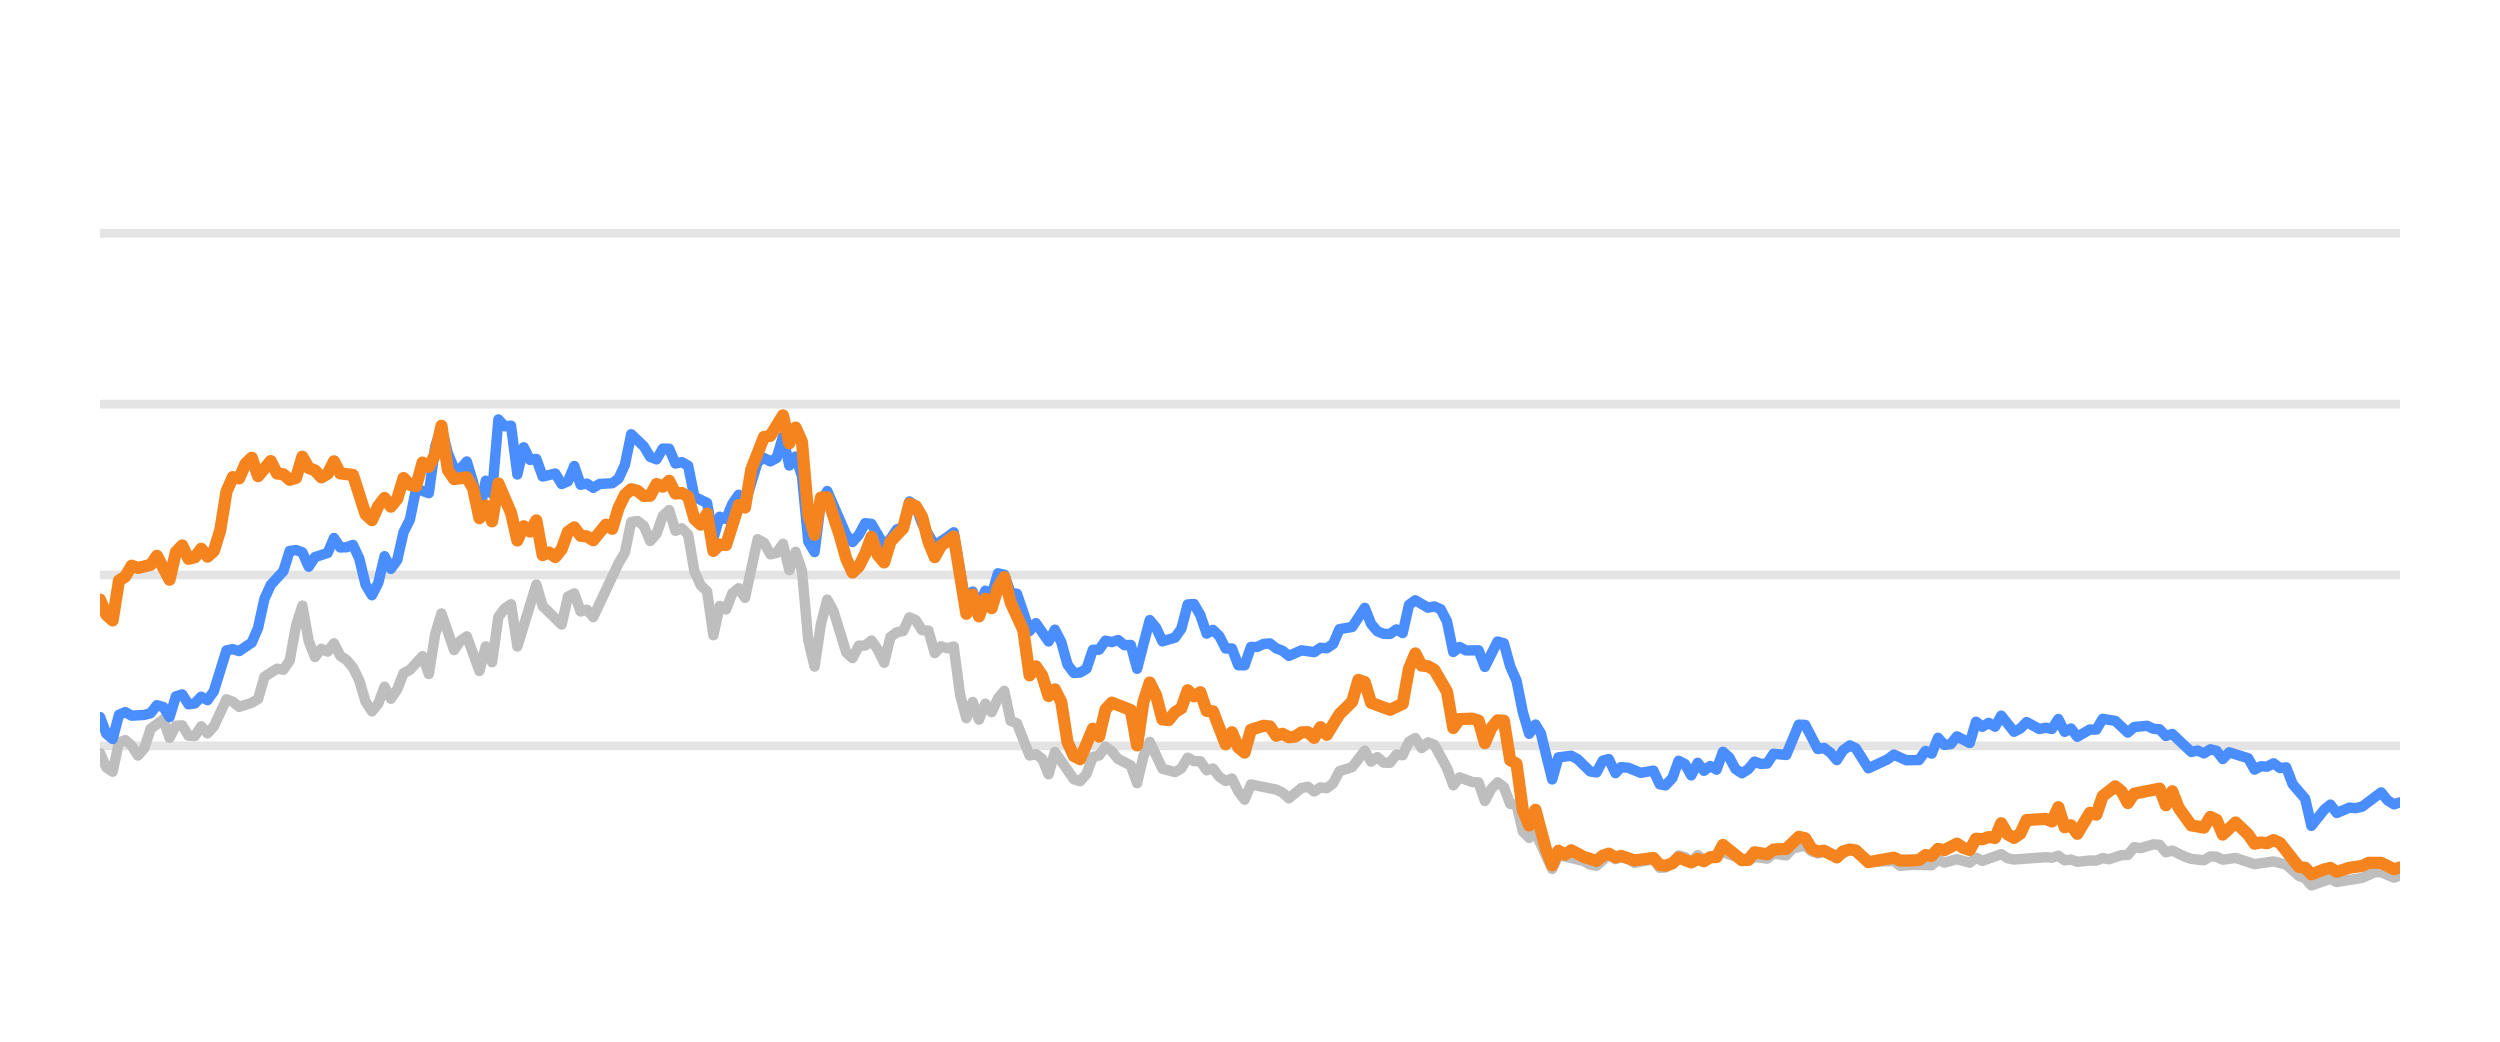
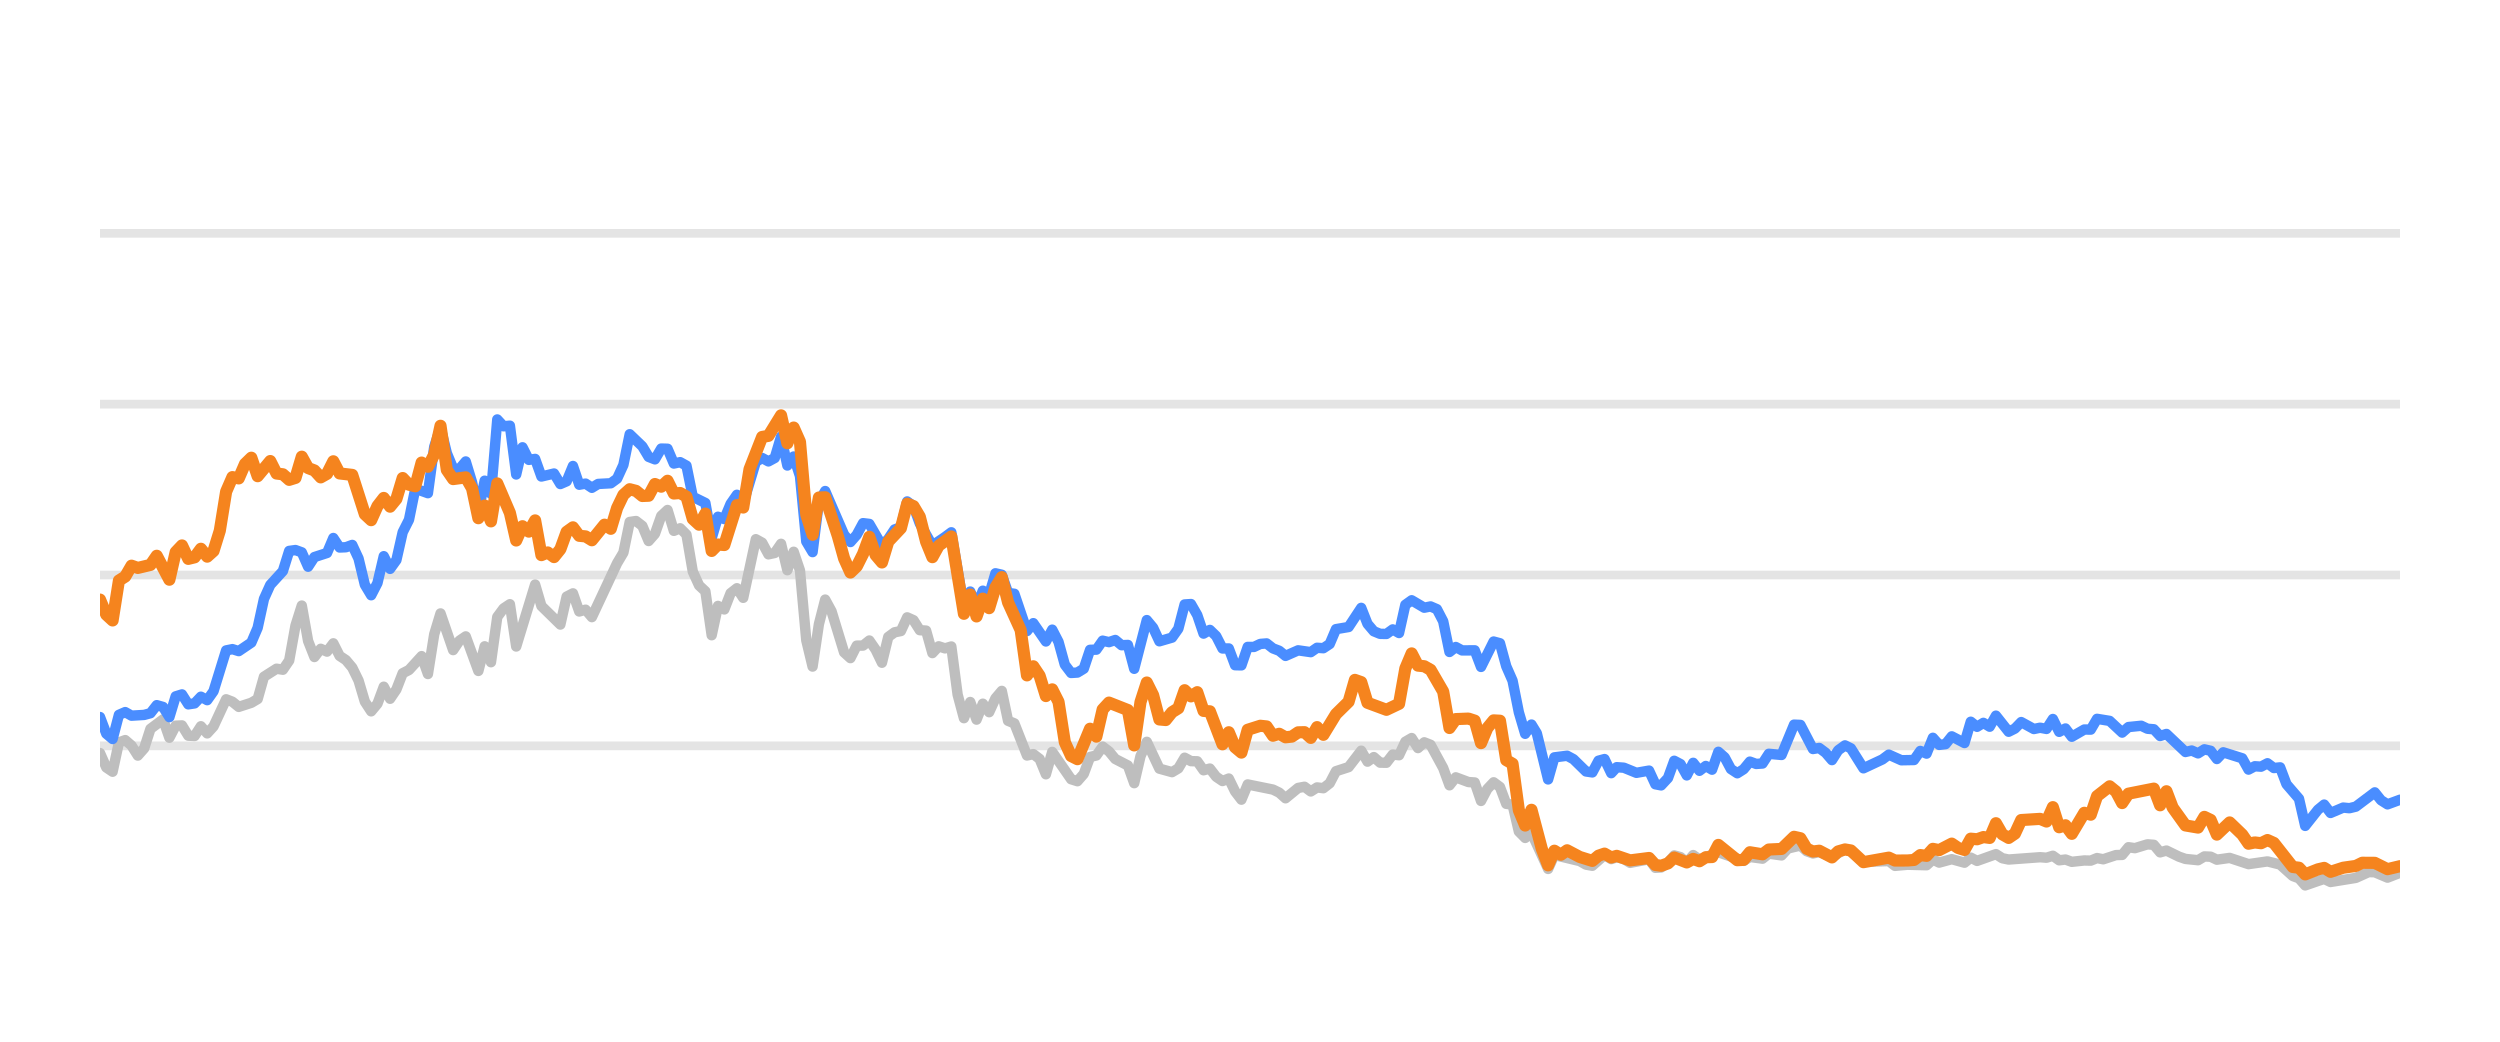
<svg xmlns="http://www.w3.org/2000/svg" width="144pt" height="60pt" viewBox="0 0 144 60" version="1.1">
  <defs>
    <style type="text/css">*{stroke-linejoin: round; stroke-linecap: butt}</style>
  </defs>
  <g id="figure_1">
    <g id="patch_1">
      <path d="M 0 60  L 144 60  L 144 0  L 0 0  L 0 60  z " style="fill: none; opacity: 0" />
    </g>
    <g id="axes_1">
      <g id="patch_2">
        <path d="M 5.76 52.8  L 138.24 52.8  L 138.24 3.6  L 5.76 3.6  L 5.76 52.8  z " style="fill: none" />
      </g>
      <g id="matplotlib.axis_1" />
      <g id="matplotlib.axis_2" />
      <g id="line2d_1">
-         <path d="M 5.76 42.96  L 138.24 42.96  " clip-path="url(#p72bd33daaa)" style="fill: none; stroke: #b2b2b2; stroke-opacity: 0.35; stroke-width: 0.5; stroke-linecap: square" />
+         <path d="M 5.76 42.96  L 138.24 42.96  " clip-path="url(#pfd2f763b4d)" style="fill: none; stroke: #b2b2b2; stroke-opacity: 0.35; stroke-width: 0.5; stroke-linecap: square" />
      </g>
      <g id="line2d_2">
-         <path d="M 5.76 33.12  L 138.24 33.12  " clip-path="url(#p72bd33daaa)" style="fill: none; stroke: #b2b2b2; stroke-opacity: 0.35; stroke-width: 0.5; stroke-linecap: square" />
+         <path d="M 5.76 33.12  L 138.24 33.12  " clip-path="url(#pfd2f763b4d)" style="fill: none; stroke: #b2b2b2; stroke-opacity: 0.35; stroke-width: 0.5; stroke-linecap: square" />
      </g>
      <g id="line2d_3">
-         <path d="M 5.76 23.28  L 138.24 23.28  " clip-path="url(#p72bd33daaa)" style="fill: none; stroke: #b2b2b2; stroke-opacity: 0.35; stroke-width: 0.5; stroke-linecap: square" />
+         <path d="M 5.76 23.28  L 138.24 23.28  " clip-path="url(#pfd2f763b4d)" style="fill: none; stroke: #b2b2b2; stroke-opacity: 0.35; stroke-width: 0.5; stroke-linecap: square" />
      </g>
      <g id="line2d_4">
-         <path d="M 5.76 13.44  L 138.24 13.44  " clip-path="url(#p72bd33daaa)" style="fill: none; stroke: #b2b2b2; stroke-opacity: 0.35; stroke-width: 0.5; stroke-linecap: square" />
+         <path d="M 5.76 13.44  L 138.24 13.44  " clip-path="url(#pfd2f763b4d)" style="fill: none; stroke: #b2b2b2; stroke-opacity: 0.35; stroke-width: 0.5; stroke-linecap: square" />
      </g>
      <g id="line2d_5">
-         <path d="M 5.76 43.378  L 6.124 44.205  L 6.488 44.451  L 6.853 42.763  L 7.217 42.63  L 7.581 42.945  L 7.945 43.521  L 8.31 43.108  L 8.674 41.981  L 9.402 41.44  L 9.767 42.493  L 10.131 41.799  L 10.495 41.784  L 10.859 42.375  L 11.224 42.394  L 11.588 41.833  L 11.952 42.242  L 12.316 41.843  L 13.045 40.279  L 13.409 40.421  L 13.773 40.716  L 14.502 40.48  L 14.866 40.264  L 15.23 38.98  L 15.959 38.517  L 16.323 38.576  L 16.687 38.045  L 17.052 36.033  L 17.416 34.881  L 17.78 36.923  L 18.144 37.843  L 18.509 37.371  L 18.873 37.533  L 19.237 37.056  L 19.601 37.779  L 19.966 38.02  L 20.33 38.453  L 20.694 39.196  L 21.058 40.416  L 21.423 40.972  L 21.787 40.534  L 22.151 39.555  L 22.515 40.249  L 22.88 39.713  L 23.244 38.778  L 23.608 38.591  L 24.337 37.794  L 24.701 38.822  L 25.065 36.534  L 25.429 35.334  L 26.158 37.445  L 26.522 36.903  L 26.886 36.657  L 27.615 38.645  L 27.979 37.228  L 28.343 38.143  L 28.708 35.536  L 29.072 35.044  L 29.436 34.803  L 29.8 37.238  L 30.893 33.671  L 31.257 34.906  L 32.35 35.974  L 32.714 34.365  L 33.079 34.178  L 33.443 35.221  L 33.807 35.118  L 34.171 35.546  L 35.628 32.441  L 35.993 31.831  L 36.357 30.065  L 36.721 30.011  L 37.085 30.291  L 37.45 31.162  L 37.814 30.749  L 38.178 29.715  L 38.542 29.376  L 38.907 30.576  L 39.271 30.429  L 39.635 30.793  L 39.999 32.918  L 40.364 33.72  L 40.728 34.06  L 41.092 36.589  L 41.456 34.901  L 41.821 35.103  L 42.185 34.168  L 42.549 33.883  L 42.913 34.434  L 43.642 31.059  L 44.006 31.26  L 44.37 31.929  L 44.735 31.851  L 45.099 31.324  L 45.463 32.844  L 45.827 31.782  L 46.192 32.859  L 46.556 36.884  L 46.92 38.394  L 47.284 35.954  L 47.649 34.537  L 48.013 35.206  L 48.741 37.578  L 49.106 37.907  L 49.47 37.189  L 49.834 37.184  L 50.198 36.894  L 50.563 37.42  L 50.927 38.173  L 51.291 36.687  L 51.655 36.421  L 52.02 36.348  L 52.384 35.56  L 52.748 35.723  L 53.112 36.298  L 53.477 36.323  L 53.841 37.617  L 54.205 37.228  L 54.569 37.346  L 54.934 37.238  L 55.298 40.008  L 55.662 41.366  L 56.026 40.436  L 56.391 41.45  L 56.755 40.534  L 57.119 41.022  L 57.483 40.224  L 57.848 39.796  L 58.212 41.518  L 58.576 41.666  L 59.305 43.516  L 59.669 43.437  L 60.033 43.713  L 60.397 44.598  L 60.761 43.309  L 61.854 44.884  L 62.218 44.997  L 62.583 44.579  L 62.947 43.6  L 63.311 43.516  L 63.675 43.004  L 64.04 43.28  L 64.404 43.718  L 65.132 44.092  L 65.497 45.11  L 65.861 43.555  L 66.225 42.729  L 66.954 44.274  L 67.682 44.475  L 68.046 44.259  L 68.411 43.644  L 68.775 43.841  L 69.139 43.851  L 69.503 44.367  L 69.868 44.269  L 70.232 44.741  L 70.596 44.987  L 70.96 44.844  L 71.325 45.587  L 71.689 46.06  L 72.053 45.184  L 73.51 45.479  L 73.874 45.656  L 74.239 45.981  L 74.967 45.386  L 75.331 45.317  L 75.696 45.587  L 76.06 45.356  L 76.424 45.4  L 76.788 45.115  L 77.153 44.421  L 77.881 44.185  L 78.61 43.24  L 78.974 43.87  L 79.338 43.609  L 79.702 43.929  L 80.067 43.934  L 80.431 43.462  L 80.795 43.501  L 81.159 42.724  L 81.524 42.512  L 81.888 43.088  L 82.252 42.758  L 82.616 42.901  L 83.345 44.239  L 83.709 45.233  L 84.073 44.775  L 84.802 45.046  L 85.166 45.071  L 85.53 46.133  L 85.895 45.445  L 86.259 45.061  L 86.623 45.331  L 86.987 46.301  L 87.352 46.345  L 87.716 47.895  L 88.08 48.264  L 88.444 47.964  L 89.405 50.05  L 89.768 49.248  L 91.232 49.597  L 91.595 49.804  L 91.959 49.868  L 92.664 49.248  L 93.051 49.484  L 93.37 49.376  L 93.779 49.479  L 94.143 49.7  L 95.236 49.494  L 95.601 49.986  L 95.934 49.966  L 96.328 49.7  L 96.691 49.272  L 97.054 49.371  L 97.414 49.681  L 97.787 49.253  L 98.147 49.513  L 99.24 49.09  L 100.698 49.587  L 101.06 49.361  L 101.79 49.459  L 102.153 49.169  L 102.888 49.272  L 103.254 48.874  L 103.979 48.702  L 104.343 49.031  L 104.704 49.159  L 105.066 49.08  L 105.801 49.366  L 106.553 48.908  L 106.894 49.051  L 107.62 49.646  L 109.084 49.597  L 109.443 49.873  L 110.169 49.809  L 111.266 49.838  L 111.631 49.509  L 111.994 49.686  L 112.72 49.489  L 113.457 49.691  L 113.819 49.4  L 114.183 49.587  L 115.272 49.199  L 115.641 49.435  L 116.006 49.509  L 117.823 49.376  L 118.193 49.405  L 118.561 49.292  L 118.926 49.553  L 119.289 49.509  L 119.654 49.641  L 120.377 49.563  L 120.749 49.572  L 121.113 49.425  L 121.469 49.494  L 122.204 49.253  L 122.563 49.243  L 122.928 48.8  L 123.3 48.854  L 124.026 48.633  L 124.392 48.662  L 124.756 49.095  L 125.122 48.992  L 125.851 49.346  L 126.219 49.474  L 126.946 49.548  L 127.313 49.331  L 127.674 49.346  L 128.033 49.518  L 128.772 49.415  L 129.862 49.774  L 130.957 49.617  L 131.688 49.799  L 132.419 50.458  L 132.777 50.591  L 133.136 50.999  L 133.874 50.743  L 134.231 50.625  L 134.599 50.802  L 136.06 50.566  L 136.802 50.232  L 137.155 50.242  L 137.89 50.552  L 138.24 50.424  L 138.24 50.424  " clip-path="url(#p72bd33daaa)" style="fill: none; stroke: #bebebe; stroke-width: 0.6; stroke-linecap: round" />
+         <path d="M 5.76 43.378  L 6.123 44.205  L 6.486 44.451  L 6.85 42.763  L 7.213 42.63  L 7.576 42.945  L 7.939 43.521  L 8.303 43.108  L 8.666 41.981  L 9.392 41.44  L 9.756 42.493  L 10.119 41.799  L 10.482 41.784  L 10.845 42.375  L 11.208 42.394  L 11.572 41.833  L 11.935 42.242  L 12.298 41.843  L 13.025 40.279  L 13.388 40.421  L 13.751 40.716  L 14.477 40.48  L 14.841 40.264  L 15.204 38.98  L 15.93 38.517  L 16.294 38.576  L 16.657 38.045  L 17.02 36.033  L 17.383 34.881  L 17.747 36.923  L 18.11 37.843  L 18.473 37.371  L 18.836 37.533  L 19.199 37.056  L 19.563 37.779  L 19.926 38.02  L 20.289 38.453  L 20.652 39.196  L 21.016 40.416  L 21.379 40.972  L 21.742 40.534  L 22.105 39.555  L 22.469 40.249  L 22.832 39.713  L 23.195 38.778  L 23.558 38.591  L 24.285 37.794  L 24.648 38.822  L 25.011 36.534  L 25.374 35.334  L 26.101 37.445  L 26.464 36.903  L 26.827 36.657  L 27.554 38.645  L 27.917 37.228  L 28.28 38.143  L 28.643 35.536  L 29.007 35.044  L 29.37 34.803  L 29.733 37.238  L 30.823 33.671  L 31.186 34.906  L 32.276 35.974  L 32.639 34.365  L 33.002 34.178  L 33.365 35.221  L 33.729 35.118  L 34.092 35.546  L 35.545 32.441  L 35.908 31.831  L 36.271 30.065  L 36.634 30.011  L 36.998 30.291  L 37.361 31.162  L 37.724 30.749  L 38.087 29.715  L 38.451 29.376  L 38.814 30.576  L 39.177 30.429  L 39.54 30.793  L 39.904 32.918  L 40.267 33.72  L 40.63 34.06  L 40.993 36.589  L 41.356 34.901  L 41.72 35.103  L 42.083 34.168  L 42.446 33.883  L 42.809 34.434  L 43.536 31.059  L 43.899 31.26  L 44.262 31.929  L 44.625 31.851  L 44.989 31.324  L 45.352 32.844  L 45.715 31.782  L 46.078 32.859  L 46.442 36.884  L 46.805 38.394  L 47.168 35.954  L 47.531 34.537  L 47.895 35.206  L 48.621 37.578  L 48.984 37.907  L 49.347 37.189  L 49.711 37.184  L 50.074 36.894  L 50.437 37.42  L 50.8 38.173  L 51.164 36.687  L 51.527 36.421  L 51.89 36.348  L 52.253 35.56  L 52.617 35.723  L 52.98 36.298  L 53.343 36.323  L 53.706 37.617  L 54.069 37.228  L 54.433 37.346  L 54.796 37.238  L 55.159 40.008  L 55.522 41.366  L 55.886 40.436  L 56.249 41.45  L 56.612 40.534  L 56.975 41.022  L 57.338 40.224  L 57.702 39.796  L 58.065 41.518  L 58.428 41.666  L 59.155 43.516  L 59.518 43.437  L 59.881 43.713  L 60.244 44.598  L 60.608 43.309  L 61.697 44.884  L 62.06 44.997  L 62.424 44.579  L 62.787 43.6  L 63.15 43.516  L 63.513 43.004  L 63.877 43.28  L 64.24 43.718  L 64.966 44.092  L 65.33 45.11  L 65.693 43.555  L 66.056 42.729  L 66.782 44.274  L 67.509 44.475  L 67.872 44.259  L 68.235 43.644  L 68.599 43.841  L 68.962 43.851  L 69.325 44.367  L 69.688 44.269  L 70.052 44.741  L 70.415 44.987  L 70.778 44.844  L 71.141 45.587  L 71.504 46.06  L 71.868 45.184  L 73.321 45.479  L 73.684 45.656  L 74.047 45.981  L 74.773 45.386  L 75.137 45.317  L 75.5 45.587  L 75.863 45.356  L 76.226 45.4  L 76.59 45.115  L 76.953 44.421  L 77.679 44.185  L 78.406 43.24  L 78.769 43.87  L 79.132 43.609  L 79.495 43.929  L 79.859 43.934  L 80.222 43.462  L 80.585 43.501  L 80.948 42.724  L 81.312 42.512  L 81.675 43.088  L 82.038 42.758  L 82.401 42.901  L 83.128 44.239  L 83.491 45.233  L 83.854 44.775  L 84.581 45.046  L 84.944 45.071  L 85.307 46.133  L 85.67 45.445  L 86.034 45.061  L 86.397 45.331  L 86.76 46.301  L 87.123 46.345  L 87.486 47.895  L 87.85 48.264  L 88.213 47.964  L 89.171 50.05  L 89.533 49.248  L 90.993 49.597  L 91.354 49.804  L 91.718 49.868  L 92.42 49.248  L 92.807 49.484  L 93.125 49.376  L 93.533 49.479  L 93.896 49.7  L 94.985 49.494  L 95.349 49.986  L 95.682 49.966  L 96.075 49.7  L 96.436 49.272  L 96.799 49.371  L 97.158 49.681  L 97.529 49.253  L 97.889 49.513  L 98.978 49.09  L 100.433 49.587  L 100.793 49.361  L 101.521 49.459  L 101.884 49.169  L 102.617 49.272  L 102.981 48.874  L 103.704 48.702  L 104.067 49.031  L 104.427 49.159  L 104.788 49.08  L 105.521 49.366  L 106.271 48.908  L 106.611 49.051  L 107.335 49.646  L 108.795 49.597  L 109.153 49.873  L 109.877 49.809  L 110.97 49.838  L 111.334 49.509  L 111.696 49.686  L 112.421 49.489  L 113.155 49.691  L 113.516 49.4  L 113.879 49.587  L 114.966 49.199  L 115.334 49.435  L 115.698 49.509  L 117.509 49.376  L 117.878 49.405  L 118.245 49.292  L 118.609 49.553  L 118.972 49.509  L 119.335 49.641  L 120.057 49.563  L 120.427 49.572  L 120.79 49.425  L 121.146 49.494  L 121.879 49.253  L 122.236 49.243  L 122.6 48.8  L 122.971 48.854  L 123.695 48.633  L 124.06 48.662  L 124.423 49.095  L 124.788 48.992  L 125.515 49.346  L 125.882 49.474  L 126.607 49.548  L 126.972 49.331  L 127.333 49.346  L 127.691 49.518  L 128.428 49.415  L 129.515 49.774  L 130.607 49.617  L 131.335 49.799  L 132.064 50.458  L 132.422 50.591  L 132.779 50.999  L 133.515 50.743  L 133.872 50.625  L 134.239 50.802  L 135.695 50.566  L 136.436 50.232  L 136.787 50.242  L 137.521 50.552  L 138.24 50.271  L 138.24 50.271  " clip-path="url(#pfd2f763b4d)" style="fill: none; stroke: #bebebe; stroke-width: 0.6; stroke-linecap: round" />
      </g>
      <g id="line2d_6">
-         <path d="M 5.76 41.302  L 6.124 42.261  L 6.488 42.566  L 6.853 41.174  L 7.217 41.017  L 7.581 41.223  L 8.31 41.179  L 8.674 41.081  L 9.038 40.618  L 9.402 40.721  L 9.767 41.307  L 10.131 40.111  L 10.495 39.998  L 10.859 40.569  L 11.224 40.515  L 11.588 40.131  L 11.952 40.328  L 12.316 39.816  L 13.045 37.464  L 13.409 37.391  L 13.773 37.504  L 14.502 37.012  L 14.866 36.161  L 15.23 34.498  L 15.595 33.691  L 16.323 32.894  L 16.687 31.733  L 17.052 31.683  L 17.416 31.816  L 17.78 32.643  L 18.144 32.087  L 18.873 31.851  L 19.237 30.99  L 19.601 31.536  L 19.966 31.521  L 20.33 31.388  L 20.694 32.17  L 21.058 33.681  L 21.423 34.286  L 21.787 33.582  L 22.151 32.038  L 22.515 32.766  L 22.88 32.259  L 23.244 30.655  L 23.608 29.937  L 23.972 28.146  L 24.701 28.407  L 25.065 25.735  L 25.429 24.623  L 25.794 26.104  L 26.158 26.98  L 26.522 27.009  L 26.886 26.581  L 27.251 27.782  L 27.615 29.499  L 27.979 27.688  L 28.343 28.441  L 28.708 24.161  L 29.072 24.554  L 29.436 24.52  L 29.8 27.329  L 30.165 25.765  L 30.529 26.488  L 30.893 26.434  L 31.257 27.447  L 31.986 27.275  L 32.35 27.88  L 32.714 27.723  L 33.079 26.842  L 33.443 27.92  L 33.807 27.856  L 34.171 28.097  L 34.536 27.875  L 35.264 27.836  L 35.628 27.57  L 35.993 26.778  L 36.357 25.012  L 37.085 25.71  L 37.45 26.316  L 37.814 26.458  L 38.178 25.838  L 38.542 25.848  L 38.907 26.699  L 39.271 26.621  L 39.635 26.822  L 39.999 28.613  L 40.728 28.972  L 41.092 30.995  L 41.456 29.765  L 41.821 29.897  L 42.185 29.022  L 42.549 28.5  L 42.913 29.007  L 43.642 26.601  L 44.006 26.38  L 44.37 26.576  L 44.735 26.38  L 45.099 25.15  L 45.463 26.813  L 45.827 26.296  L 46.192 27.418  L 46.556 31.191  L 46.92 31.801  L 47.284 28.899  L 47.649 28.284  L 48.741 30.803  L 49.106 31.221  L 49.47 30.808  L 49.834 30.134  L 50.198 30.178  L 50.927 31.428  L 51.291 31.044  L 51.655 30.498  L 52.02 30.365  L 52.384 28.884  L 52.748 29.154  L 53.112 30.153  L 53.841 31.423  L 54.569 30.931  L 54.934 30.66  L 55.662 34.999  L 56.026 34.074  L 56.391 34.916  L 56.755 34.025  L 57.119 34.261  L 57.483 33.022  L 57.848 33.105  L 58.212 34.153  L 58.576 34.202  L 59.305 36.348  L 59.669 35.895  L 60.397 36.948  L 60.761 36.269  L 61.126 36.972  L 61.49 38.286  L 61.854 38.763  L 62.218 38.739  L 62.583 38.517  L 62.947 37.43  L 63.311 37.42  L 63.675 36.903  L 64.04 36.987  L 64.404 36.864  L 64.768 37.164  L 65.132 37.149  L 65.497 38.522  L 66.225 35.718  L 66.589 36.156  L 66.954 36.938  L 67.682 36.726  L 68.046 36.215  L 68.411 34.817  L 68.775 34.793  L 69.139 35.427  L 69.503 36.495  L 69.868 36.284  L 70.232 36.638  L 70.596 37.351  L 70.96 37.351  L 71.325 38.316  L 71.689 38.325  L 72.053 37.263  L 72.417 37.263  L 72.782 37.09  L 73.146 37.061  L 73.51 37.346  L 73.874 37.484  L 74.239 37.779  L 74.967 37.459  L 75.696 37.563  L 76.06 37.312  L 76.424 37.336  L 76.788 37.095  L 77.153 36.239  L 77.881 36.116  L 78.61 35.014  L 78.974 35.934  L 79.338 36.362  L 79.702 36.51  L 80.067 36.515  L 80.431 36.254  L 80.795 36.461  L 81.159 34.837  L 81.524 34.576  L 82.252 35.004  L 82.616 34.931  L 82.981 35.088  L 83.345 35.787  L 83.709 37.553  L 84.073 37.268  L 84.438 37.464  L 85.166 37.459  L 85.53 38.414  L 86.259 36.953  L 86.623 37.051  L 86.987 38.379  L 87.352 39.206  L 87.716 41.031  L 88.08 42.266  L 88.444 41.735  L 88.752 42.237  L 89.405 44.894  L 89.768 43.624  L 90.502 43.531  L 90.868 43.728  L 91.595 44.436  L 91.959 44.49  L 92.319 43.816  L 92.664 43.723  L 93.051 44.534  L 93.37 44.19  L 93.779 44.22  L 94.505 44.515  L 95.236 44.387  L 95.601 45.174  L 95.934 45.238  L 96.328 44.815  L 96.691 43.821  L 97.054 44.013  L 97.414 44.662  L 97.787 43.939  L 98.147 44.397  L 98.512 44.121  L 98.875 44.333  L 99.24 43.304  L 99.604 43.624  L 99.965 44.298  L 100.333 44.539  L 100.698 44.308  L 101.06 43.87  L 101.424 44.003  L 101.79 43.978  L 102.153 43.418  L 102.888 43.486  L 103.612 41.74  L 103.979 41.755  L 104.704 43.142  L 105.066 43.083  L 105.436 43.359  L 105.801 43.782  L 106.161 43.216  L 106.553 42.935  L 106.894 43.103  L 107.62 44.254  L 108.716 43.742  L 109.084 43.467  L 109.808 43.791  L 110.539 43.777  L 110.904 43.255  L 111.266 43.408  L 111.631 42.498  L 111.994 42.906  L 112.361 42.862  L 112.72 42.414  L 113.457 42.798  L 113.819 41.573  L 114.183 41.863  L 114.548 41.637  L 114.912 41.858  L 115.272 41.223  L 116.006 42.148  L 116.369 41.966  L 116.732 41.592  L 117.463 41.991  L 117.823 41.917  L 118.193 41.986  L 118.561 41.415  L 118.926 42.153  L 119.289 41.961  L 119.654 42.438  L 120.377 42.02  L 120.749 42.025  L 121.113 41.405  L 121.84 41.523  L 122.563 42.197  L 122.928 41.878  L 123.667 41.804  L 124.026 41.976  L 124.392 42.006  L 124.756 42.394  L 125.122 42.276  L 126.219 43.314  L 126.581 43.231  L 126.946 43.393  L 127.313 43.162  L 127.674 43.245  L 128.033 43.718  L 128.403 43.334  L 129.499 43.678  L 129.862 44.328  L 130.227 44.136  L 130.586 44.16  L 130.957 43.964  L 131.327 44.239  L 131.688 44.2  L 132.056 45.169  L 132.777 46.005  L 133.136 47.57  L 133.874 46.64  L 134.231 46.345  L 134.599 46.827  L 135.331 46.517  L 135.693 46.552  L 136.06 46.463  L 137.155 45.641  L 137.517 46.094  L 137.89 46.33  L 138.24 46.217  L 138.24 46.217  " clip-path="url(#p72bd33daaa)" style="fill: none; stroke: #4a8dff; stroke-width: 0.6; stroke-linecap: round" />
+         <path d="M 5.76 41.302  L 6.123 42.261  L 6.486 42.566  L 6.85 41.174  L 7.213 41.017  L 7.576 41.223  L 8.303 41.179  L 8.666 41.081  L 9.029 40.618  L 9.392 40.721  L 9.756 41.307  L 10.119 40.111  L 10.482 39.998  L 10.845 40.569  L 11.208 40.515  L 11.572 40.131  L 11.935 40.328  L 12.298 39.816  L 13.025 37.464  L 13.388 37.391  L 13.751 37.504  L 14.477 37.012  L 14.841 36.161  L 15.204 34.498  L 15.567 33.691  L 16.294 32.894  L 16.657 31.733  L 17.02 31.683  L 17.383 31.816  L 17.747 32.643  L 18.11 32.087  L 18.836 31.851  L 19.199 30.99  L 19.563 31.536  L 19.926 31.521  L 20.289 31.388  L 20.652 32.17  L 21.016 33.681  L 21.379 34.286  L 21.742 33.582  L 22.105 32.038  L 22.469 32.766  L 22.832 32.259  L 23.195 30.655  L 23.558 29.937  L 23.921 28.146  L 24.648 28.407  L 25.011 25.735  L 25.374 24.623  L 25.738 26.104  L 26.101 26.98  L 26.464 27.009  L 26.827 26.581  L 27.191 27.782  L 27.554 29.499  L 27.917 27.688  L 28.28 28.441  L 28.643 24.161  L 29.007 24.554  L 29.37 24.52  L 29.733 27.329  L 30.096 25.765  L 30.46 26.488  L 30.823 26.434  L 31.186 27.447  L 31.912 27.275  L 32.276 27.88  L 32.639 27.723  L 33.002 26.842  L 33.365 27.92  L 33.729 27.856  L 34.092 28.097  L 34.455 27.875  L 35.182 27.836  L 35.545 27.57  L 35.908 26.778  L 36.271 25.012  L 36.998 25.71  L 37.361 26.316  L 37.724 26.458  L 38.087 25.838  L 38.451 25.848  L 38.814 26.699  L 39.177 26.621  L 39.54 26.822  L 39.904 28.613  L 40.63 28.972  L 40.993 30.995  L 41.356 29.765  L 41.72 29.897  L 42.083 29.022  L 42.446 28.5  L 42.809 29.007  L 43.536 26.601  L 43.899 26.38  L 44.262 26.576  L 44.625 26.38  L 44.989 25.15  L 45.352 26.813  L 45.715 26.296  L 46.078 27.418  L 46.442 31.191  L 46.805 31.801  L 47.168 28.899  L 47.531 28.284  L 48.621 30.803  L 48.984 31.221  L 49.347 30.808  L 49.711 30.134  L 50.074 30.178  L 50.8 31.428  L 51.164 31.044  L 51.527 30.498  L 51.89 30.365  L 52.253 28.884  L 52.617 29.154  L 52.98 30.153  L 53.706 31.423  L 54.433 30.931  L 54.796 30.66  L 55.522 34.999  L 55.886 34.074  L 56.249 34.916  L 56.612 34.025  L 56.975 34.261  L 57.338 33.022  L 57.702 33.105  L 58.065 34.153  L 58.428 34.202  L 59.155 36.348  L 59.518 35.895  L 60.244 36.948  L 60.608 36.269  L 60.971 36.972  L 61.334 38.286  L 61.697 38.763  L 62.06 38.739  L 62.424 38.517  L 62.787 37.43  L 63.15 37.42  L 63.513 36.903  L 63.877 36.987  L 64.24 36.864  L 64.603 37.164  L 64.966 37.149  L 65.33 38.522  L 66.056 35.718  L 66.419 36.156  L 66.782 36.938  L 67.509 36.726  L 67.872 36.215  L 68.235 34.817  L 68.599 34.793  L 68.962 35.427  L 69.325 36.495  L 69.688 36.284  L 70.052 36.638  L 70.415 37.351  L 70.778 37.351  L 71.141 38.316  L 71.504 38.325  L 71.868 37.263  L 72.231 37.263  L 72.594 37.09  L 72.957 37.061  L 73.321 37.346  L 73.684 37.484  L 74.047 37.779  L 74.773 37.459  L 75.5 37.563  L 75.863 37.312  L 76.226 37.336  L 76.59 37.095  L 76.953 36.239  L 77.679 36.116  L 78.406 35.014  L 78.769 35.934  L 79.132 36.362  L 79.495 36.51  L 79.859 36.515  L 80.222 36.254  L 80.585 36.461  L 80.948 34.837  L 81.312 34.576  L 82.038 35.004  L 82.401 34.931  L 82.765 35.088  L 83.128 35.787  L 83.491 37.553  L 83.854 37.268  L 84.217 37.464  L 84.944 37.459  L 85.307 38.414  L 86.034 36.953  L 86.397 37.051  L 86.76 38.379  L 87.123 39.206  L 87.486 41.031  L 87.85 42.266  L 88.213 41.735  L 88.52 42.237  L 89.171 44.894  L 89.533 43.624  L 90.265 43.531  L 90.63 43.728  L 91.354 44.436  L 91.718 44.49  L 92.076 43.816  L 92.42 43.723  L 92.807 44.534  L 93.125 44.19  L 93.533 44.22  L 94.257 44.515  L 94.985 44.387  L 95.349 45.174  L 95.682 45.238  L 96.075 44.815  L 96.436 43.821  L 96.799 44.013  L 97.158 44.662  L 97.529 43.939  L 97.889 44.397  L 98.253 44.121  L 98.614 44.333  L 98.978 43.304  L 99.341 43.624  L 99.701 44.298  L 100.068 44.539  L 100.433 44.308  L 100.793 43.87  L 101.157 44.003  L 101.521 43.978  L 101.884 43.418  L 102.617 43.486  L 103.338 41.74  L 103.704 41.755  L 104.427 43.142  L 104.788 43.083  L 105.157 43.359  L 105.521 43.782  L 105.88 43.216  L 106.271 42.935  L 106.611 43.103  L 107.335 44.254  L 108.428 43.742  L 108.795 43.467  L 109.517 43.791  L 110.245 43.777  L 110.61 43.255  L 110.97 43.408  L 111.334 42.498  L 111.696 42.906  L 112.063 42.862  L 112.421 42.414  L 113.155 42.798  L 113.516 41.573  L 113.879 41.863  L 114.244 41.637  L 114.606 41.858  L 114.966 41.223  L 115.698 42.148  L 116.06 41.966  L 116.422 41.592  L 117.151 41.991  L 117.509 41.917  L 117.878 41.986  L 118.245 41.415  L 118.609 42.153  L 118.972 41.961  L 119.335 42.438  L 120.057 42.02  L 120.427 42.025  L 120.79 41.405  L 121.515 41.523  L 122.236 42.197  L 122.6 41.878  L 123.337 41.804  L 123.695 41.976  L 124.06 42.006  L 124.423 42.394  L 124.788 42.276  L 125.882 43.314  L 126.243 43.231  L 126.607 43.393  L 126.972 43.162  L 127.333 43.245  L 127.691 43.718  L 128.06 43.334  L 129.153 43.678  L 129.515 44.328  L 129.878 44.136  L 130.236 44.16  L 130.607 43.964  L 130.976 44.239  L 131.335 44.2  L 131.702 45.169  L 132.422 46.005  L 132.779 47.57  L 133.515 46.64  L 133.872 46.345  L 134.239 46.827  L 134.969 46.517  L 135.329 46.552  L 135.695 46.463  L 136.787 45.641  L 137.149 46.094  L 137.521 46.33  L 138.24 46.065  L 138.24 46.065  " clip-path="url(#pfd2f763b4d)" style="fill: none; stroke: #4a8dff; stroke-width: 0.6; stroke-linecap: round" />
      </g>
      <g id="line2d_7">
-         <path d="M 5.76 34.537  L 6.124 35.403  L 6.488 35.737  L 6.853 33.44  L 7.217 33.209  L 7.581 32.584  L 7.945 32.712  L 8.674 32.539  L 9.038 32.013  L 9.767 33.391  L 10.131 31.801  L 10.495 31.418  L 10.859 32.19  L 11.224 32.102  L 11.588 31.61  L 11.952 32.062  L 12.316 31.737  L 12.681 30.567  L 13.045 28.318  L 13.409 27.482  L 13.773 27.555  L 14.138 26.719  L 14.502 26.365  L 14.866 27.428  L 15.595 26.557  L 15.959 27.275  L 16.323 27.319  L 16.687 27.639  L 17.052 27.526  L 17.416 26.306  L 17.78 26.96  L 18.144 27.098  L 18.509 27.496  L 18.873 27.29  L 19.237 26.571  L 19.601 27.27  L 20.33 27.354  L 21.058 29.622  L 21.423 29.961  L 21.787 29.15  L 22.151 28.682  L 22.515 29.184  L 22.88 28.741  L 23.244 27.536  L 23.608 27.92  L 23.972 28.008  L 24.337 26.645  L 24.701 26.886  L 25.065 26.183  L 25.429 24.525  L 25.794 27.068  L 26.158 27.595  L 26.886 27.496  L 27.251 28.131  L 27.615 29.848  L 27.979 29.12  L 28.343 30.03  L 28.708 27.846  L 29.436 29.543  L 29.8 31.132  L 30.165 30.311  L 30.529 30.621  L 30.893 29.976  L 31.257 31.974  L 31.622 31.821  L 31.986 32.087  L 32.35 31.634  L 32.714 30.635  L 33.079 30.375  L 33.443 30.862  L 33.807 30.896  L 34.171 31.118  L 34.9 30.222  L 35.264 30.458  L 35.628 29.258  L 35.993 28.505  L 36.357 28.18  L 36.721 28.274  L 37.085 28.569  L 37.45 28.554  L 37.814 27.88  L 38.178 28.033  L 38.542 27.693  L 38.907 28.426  L 39.271 28.397  L 39.635 28.603  L 39.999 29.888  L 40.364 30.222  L 40.728 29.583  L 41.092 31.733  L 41.456 31.364  L 41.821 31.393  L 42.549 29.095  L 42.913 29.233  L 43.278 27.024  L 44.006 25.169  L 44.37 25.105  L 45.099 23.925  L 45.463 25.533  L 45.827 24.628  L 46.192 25.445  L 46.556 29.642  L 46.92 30.803  L 47.284 28.658  L 47.649 28.643  L 48.377 30.872  L 48.741 32.17  L 49.106 32.977  L 49.47 32.628  L 49.834 31.905  L 50.198 30.921  L 50.563 31.969  L 50.927 32.397  L 51.291 31.196  L 52.02 30.424  L 52.384 29.012  L 52.748 29.154  L 53.112 29.765  L 53.477 31.201  L 53.841 32.092  L 54.205 31.432  L 54.934 30.901  L 55.662 35.354  L 56.026 34.247  L 56.391 35.506  L 56.755 34.483  L 57.119 35.029  L 57.483 33.833  L 57.848 33.243  L 58.212 34.699  L 58.94 36.293  L 59.305 38.901  L 59.669 38.379  L 60.033 38.921  L 60.397 40.092  L 60.761 39.708  L 61.126 40.426  L 61.49 42.753  L 61.854 43.545  L 62.218 43.728  L 62.947 41.976  L 63.311 42.429  L 63.675 40.864  L 64.04 40.47  L 65.132 40.899  L 65.497 42.935  L 65.861 40.436  L 66.225 39.314  L 66.589 40.042  L 66.954 41.44  L 67.318 41.474  L 67.682 41.022  L 68.046 40.795  L 68.411 39.757  L 68.775 40.111  L 69.139 39.87  L 69.503 40.948  L 69.868 40.972  L 70.596 42.871  L 70.96 42.178  L 71.325 43.044  L 71.689 43.349  L 72.053 42.035  L 72.782 41.804  L 73.146 41.843  L 73.51 42.379  L 73.874 42.266  L 74.239 42.468  L 74.603 42.429  L 74.967 42.183  L 75.331 42.173  L 75.696 42.502  L 76.06 41.883  L 76.424 42.325  L 77.153 41.135  L 77.881 40.421  L 78.245 39.162  L 78.61 39.29  L 78.974 40.48  L 80.067 40.884  L 80.795 40.539  L 81.159 38.502  L 81.524 37.637  L 81.888 38.34  L 82.252 38.375  L 82.616 38.581  L 83.345 39.836  L 83.709 41.932  L 84.073 41.42  L 84.802 41.391  L 85.166 41.509  L 85.53 42.803  L 85.895 41.937  L 86.259 41.494  L 86.623 41.514  L 86.987 43.782  L 87.352 43.993  L 87.716 46.67  L 88.08 47.55  L 88.444 46.645  L 89.041 48.894  L 89.405 49.843  L 89.768 49.002  L 90.141 49.233  L 90.502 48.977  L 91.232 49.361  L 91.959 49.587  L 92.319 49.287  L 92.664 49.169  L 93.051 49.39  L 93.37 49.297  L 94.143 49.558  L 95.236 49.42  L 95.601 49.823  L 95.934 49.868  L 96.328 49.73  L 96.691 49.395  L 97.414 49.676  L 97.787 49.474  L 98.147 49.607  L 98.512 49.376  L 98.875 49.366  L 99.24 48.667  L 100.333 49.548  L 100.698 49.528  L 101.06 49.09  L 101.79 49.208  L 102.153 48.933  L 102.888 48.898  L 103.612 48.2  L 103.979 48.283  L 104.343 48.884  L 104.704 49.046  L 105.066 49.002  L 105.801 49.386  L 106.161 49.041  L 106.553 48.928  L 106.894 48.987  L 107.62 49.661  L 109.084 49.4  L 109.443 49.568  L 110.169 49.563  L 110.539 49.533  L 110.904 49.253  L 111.266 49.297  L 111.631 48.894  L 111.994 48.967  L 112.72 48.593  L 113.091 48.844  L 113.457 48.957  L 113.819 48.308  L 114.183 48.342  L 114.548 48.215  L 114.912 48.264  L 115.272 47.418  L 115.641 48.057  L 116.006 48.264  L 116.369 48.018  L 116.732 47.235  L 117.823 47.167  L 118.193 47.319  L 118.561 46.493  L 118.926 47.649  L 119.289 47.536  L 119.654 48.028  L 120.377 46.817  L 120.749 46.926  L 121.113 45.858  L 121.84 45.292  L 122.204 45.587  L 122.563 46.256  L 122.928 45.715  L 124.392 45.425  L 124.756 46.384  L 125.122 45.577  L 125.482 46.517  L 126.219 47.545  L 126.946 47.668  L 127.313 47.053  L 127.674 47.226  L 128.033 48.072  L 128.772 47.373  L 129.499 48.072  L 129.862 48.598  L 130.227 48.525  L 130.586 48.569  L 130.957 48.387  L 131.327 48.554  L 132.419 49.937  L 132.777 49.981  L 133.136 50.365  L 133.874 50.074  L 134.231 49.991  L 134.599 50.217  L 135.331 49.981  L 136.06 49.878  L 136.436 49.695  L 137.155 49.7  L 137.89 50.064  L 138.24 49.971  L 138.24 49.971  " clip-path="url(#p72bd33daaa)" style="fill: none; stroke: #f5841e; stroke-width: 0.7; stroke-linecap: round" />
+         <path d="M 5.76 34.537  L 6.123 35.403  L 6.486 35.737  L 6.85 33.44  L 7.213 33.209  L 7.576 32.584  L 7.939 32.712  L 8.666 32.539  L 9.029 32.013  L 9.756 33.391  L 10.119 31.801  L 10.482 31.418  L 10.845 32.19  L 11.208 32.102  L 11.572 31.61  L 11.935 32.062  L 12.298 31.737  L 12.661 30.567  L 13.025 28.318  L 13.388 27.482  L 13.751 27.555  L 14.114 26.719  L 14.477 26.365  L 14.841 27.428  L 15.567 26.557  L 15.93 27.275  L 16.294 27.319  L 16.657 27.639  L 17.02 27.526  L 17.383 26.306  L 17.747 26.96  L 18.11 27.098  L 18.473 27.496  L 18.836 27.29  L 19.199 26.571  L 19.563 27.27  L 20.289 27.354  L 21.016 29.622  L 21.379 29.961  L 21.742 29.15  L 22.105 28.682  L 22.469 29.184  L 22.832 28.741  L 23.195 27.536  L 23.558 27.92  L 23.921 28.008  L 24.285 26.645  L 24.648 26.886  L 25.011 26.183  L 25.374 24.525  L 25.738 27.068  L 26.101 27.595  L 26.827 27.496  L 27.191 28.131  L 27.554 29.848  L 27.917 29.12  L 28.28 30.03  L 28.643 27.846  L 29.37 29.543  L 29.733 31.132  L 30.096 30.311  L 30.46 30.621  L 30.823 29.976  L 31.186 31.974  L 31.549 31.821  L 31.912 32.087  L 32.276 31.634  L 32.639 30.635  L 33.002 30.375  L 33.365 30.862  L 33.729 30.896  L 34.092 31.118  L 34.818 30.222  L 35.182 30.458  L 35.545 29.258  L 35.908 28.505  L 36.271 28.18  L 36.634 28.274  L 36.998 28.569  L 37.361 28.554  L 37.724 27.88  L 38.087 28.033  L 38.451 27.693  L 38.814 28.426  L 39.177 28.397  L 39.54 28.603  L 39.904 29.888  L 40.267 30.222  L 40.63 29.583  L 40.993 31.733  L 41.356 31.364  L 41.72 31.393  L 42.446 29.095  L 42.809 29.233  L 43.173 27.024  L 43.899 25.169  L 44.262 25.105  L 44.989 23.925  L 45.352 25.533  L 45.715 24.628  L 46.078 25.445  L 46.442 29.642  L 46.805 30.803  L 47.168 28.658  L 47.531 28.643  L 48.258 30.872  L 48.621 32.17  L 48.984 32.977  L 49.347 32.628  L 49.711 31.905  L 50.074 30.921  L 50.437 31.969  L 50.8 32.397  L 51.164 31.196  L 51.89 30.424  L 52.253 29.012  L 52.617 29.154  L 52.98 29.765  L 53.343 31.201  L 53.706 32.092  L 54.069 31.432  L 54.796 30.901  L 55.522 35.354  L 55.886 34.247  L 56.249 35.506  L 56.612 34.483  L 56.975 35.029  L 57.338 33.833  L 57.702 33.243  L 58.065 34.699  L 58.791 36.293  L 59.155 38.901  L 59.518 38.379  L 59.881 38.921  L 60.244 40.092  L 60.608 39.708  L 60.971 40.426  L 61.334 42.753  L 61.697 43.545  L 62.06 43.728  L 62.787 41.976  L 63.15 42.429  L 63.513 40.864  L 63.877 40.47  L 64.966 40.899  L 65.33 42.935  L 65.693 40.436  L 66.056 39.314  L 66.419 40.042  L 66.782 41.44  L 67.146 41.474  L 67.509 41.022  L 67.872 40.795  L 68.235 39.757  L 68.599 40.111  L 68.962 39.87  L 69.325 40.948  L 69.688 40.972  L 70.415 42.871  L 70.778 42.178  L 71.141 43.044  L 71.504 43.349  L 71.868 42.035  L 72.594 41.804  L 72.957 41.843  L 73.321 42.379  L 73.684 42.266  L 74.047 42.468  L 74.41 42.429  L 74.773 42.183  L 75.137 42.173  L 75.5 42.502  L 75.863 41.883  L 76.226 42.325  L 76.953 41.135  L 77.679 40.421  L 78.043 39.162  L 78.406 39.29  L 78.769 40.48  L 79.859 40.884  L 80.585 40.539  L 80.948 38.502  L 81.312 37.637  L 81.675 38.34  L 82.038 38.375  L 82.401 38.581  L 83.128 39.836  L 83.491 41.932  L 83.854 41.42  L 84.581 41.391  L 84.944 41.509  L 85.307 42.803  L 85.67 41.937  L 86.034 41.494  L 86.397 41.514  L 86.76 43.782  L 87.123 43.993  L 87.486 46.67  L 87.85 47.55  L 88.213 46.645  L 88.808 48.894  L 89.171 49.843  L 89.533 49.002  L 89.904 49.233  L 90.265 48.977  L 90.993 49.361  L 91.718 49.587  L 92.076 49.287  L 92.42 49.169  L 92.807 49.39  L 93.125 49.297  L 93.896 49.558  L 94.985 49.42  L 95.349 49.823  L 95.682 49.868  L 96.075 49.73  L 96.436 49.395  L 97.158 49.676  L 97.529 49.474  L 97.889 49.607  L 98.253 49.376  L 98.614 49.366  L 98.978 48.667  L 100.068 49.548  L 100.433 49.528  L 100.793 49.09  L 101.521 49.208  L 101.884 48.933  L 102.617 48.898  L 103.338 48.2  L 103.704 48.283  L 104.067 48.884  L 104.427 49.046  L 104.788 49.002  L 105.521 49.386  L 105.88 49.041  L 106.271 48.928  L 106.611 48.987  L 107.335 49.661  L 108.795 49.4  L 109.153 49.568  L 109.877 49.563  L 110.245 49.533  L 110.61 49.253  L 110.97 49.297  L 111.334 48.894  L 111.696 48.967  L 112.421 48.593  L 112.79 48.844  L 113.155 48.957  L 113.516 48.308  L 113.879 48.342  L 114.244 48.215  L 114.606 48.264  L 114.966 47.418  L 115.334 48.057  L 115.698 48.264  L 116.06 48.018  L 116.422 47.235  L 117.509 47.167  L 117.878 47.319  L 118.245 46.493  L 118.609 47.649  L 118.972 47.536  L 119.335 48.028  L 120.057 46.817  L 120.427 46.926  L 120.79 45.858  L 121.515 45.292  L 121.879 45.587  L 122.236 46.256  L 122.6 45.715  L 124.06 45.425  L 124.423 46.384  L 124.788 45.577  L 125.146 46.517  L 125.882 47.545  L 126.607 47.668  L 126.972 47.053  L 127.333 47.226  L 127.691 48.072  L 128.428 47.373  L 129.153 48.072  L 129.515 48.598  L 129.878 48.525  L 130.236 48.569  L 130.607 48.387  L 130.976 48.554  L 132.064 49.937  L 132.422 49.981  L 132.779 50.365  L 133.515 50.074  L 133.872 49.991  L 134.239 50.217  L 134.969 49.981  L 135.695 49.878  L 136.07 49.695  L 136.787 49.7  L 137.521 50.064  L 138.24 49.892  L 138.24 49.892  " clip-path="url(#pfd2f763b4d)" style="fill: none; stroke: #f5841e; stroke-width: 0.7; stroke-linecap: round" />
      </g>
    </g>
  </g>
  <defs>
-     <clipPath id="p72bd33daaa">
+     <clipPath id="pfd2f763b4d">
      <rect x="5.76" y="3.6" width="132.48" height="49.2" />
    </clipPath>
  </defs>
</svg>
